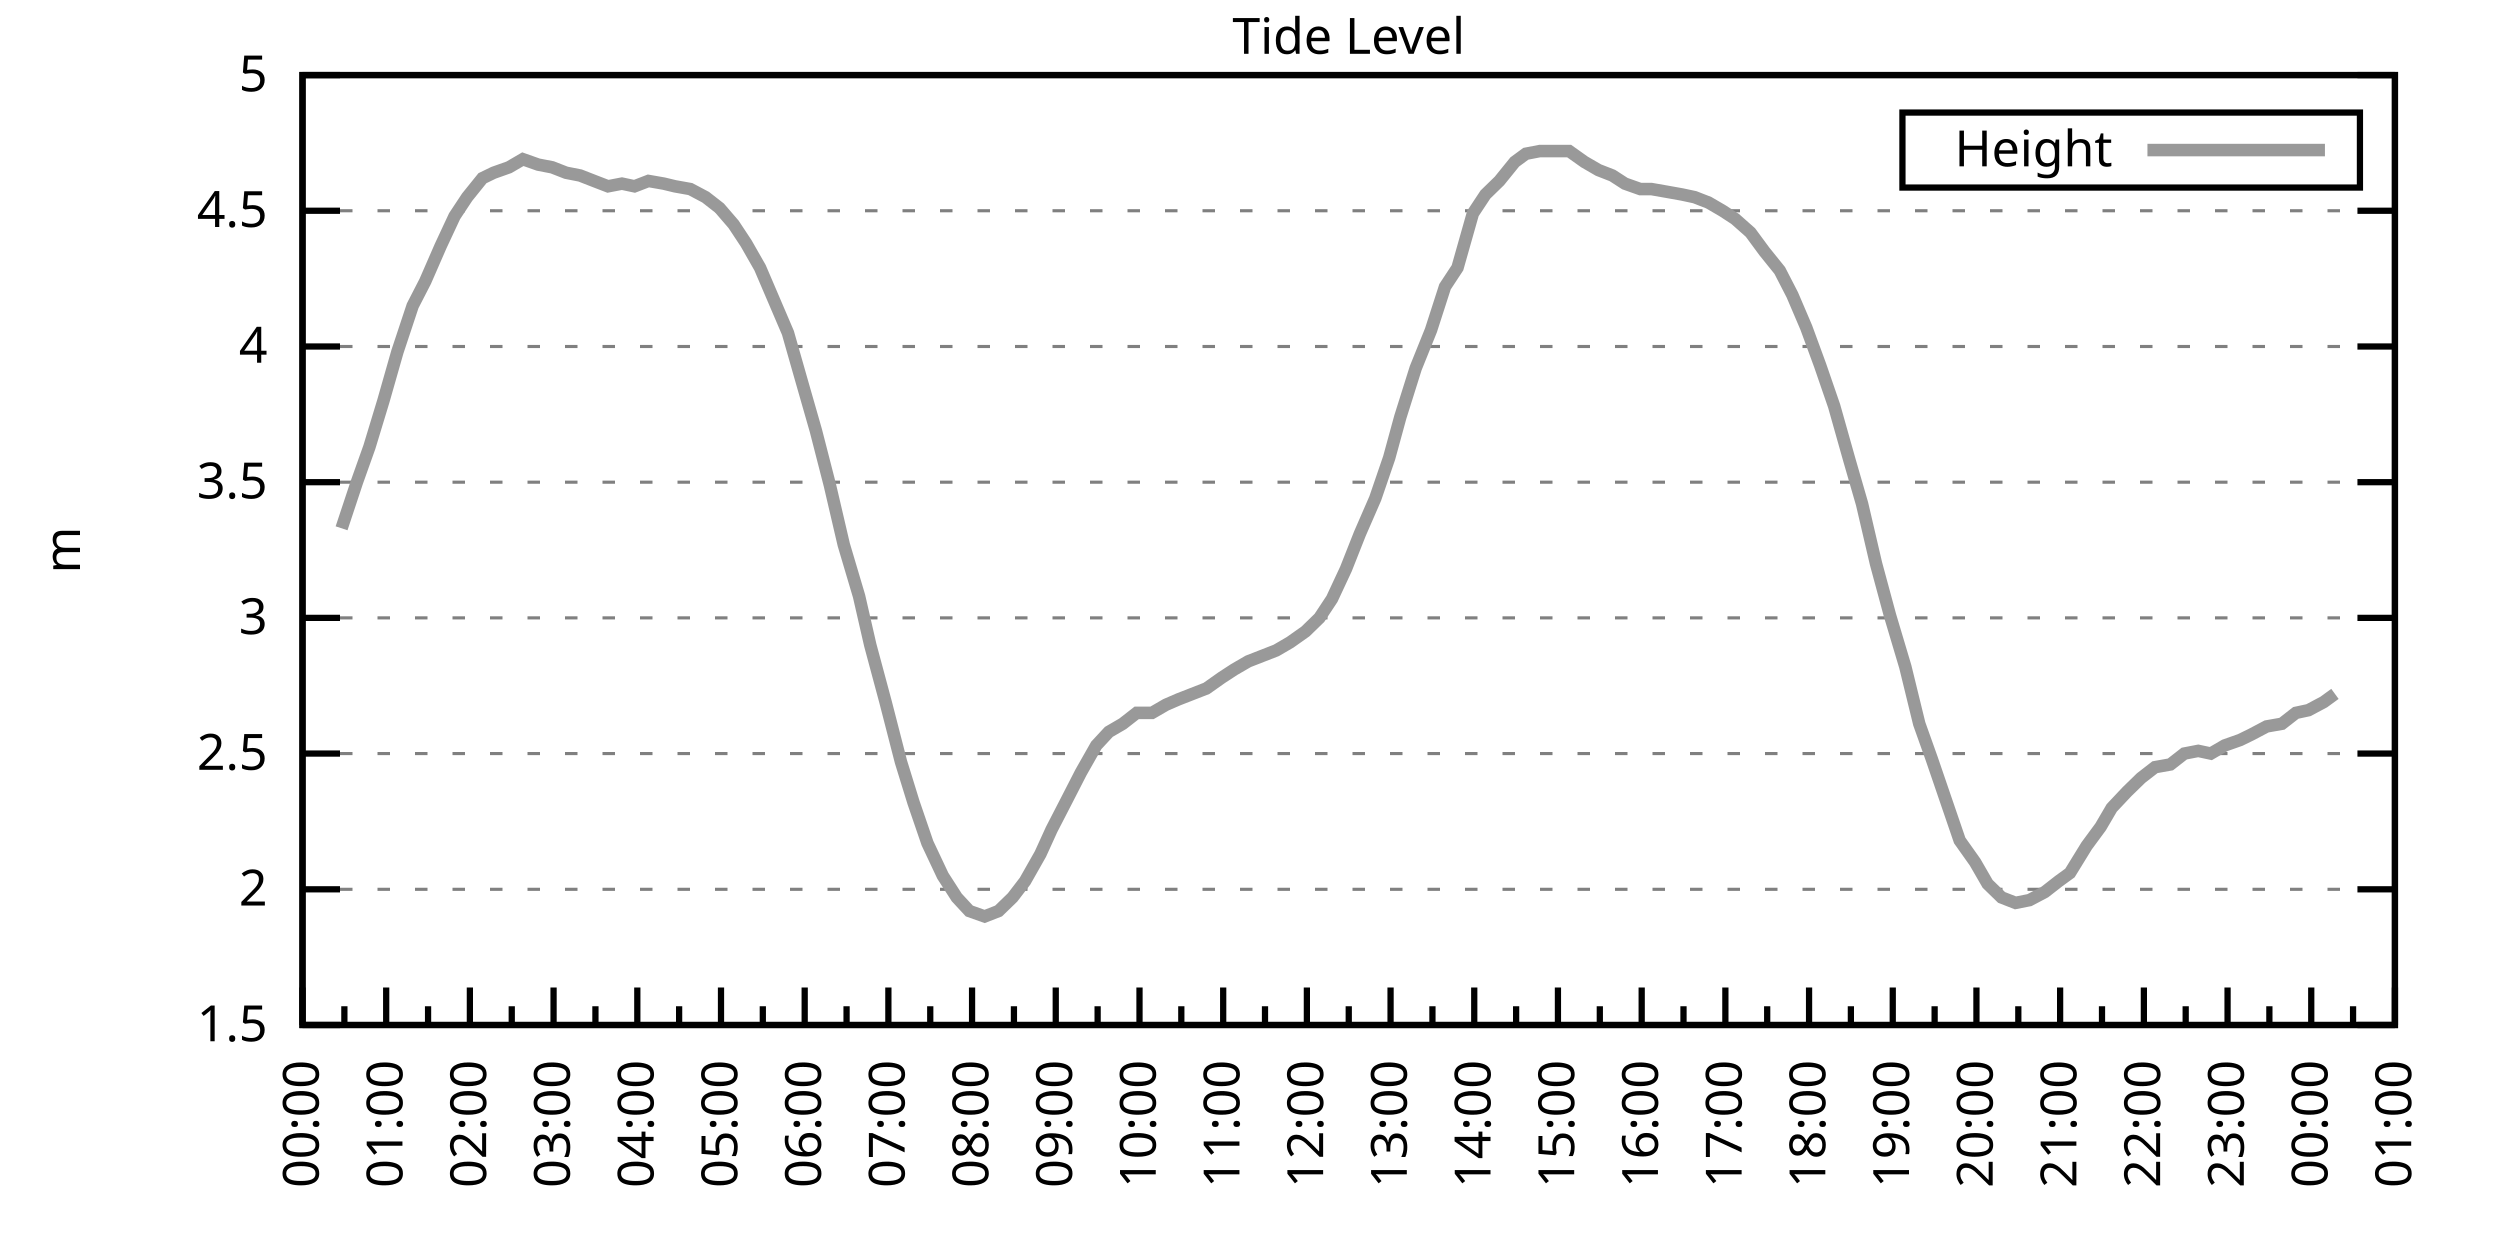
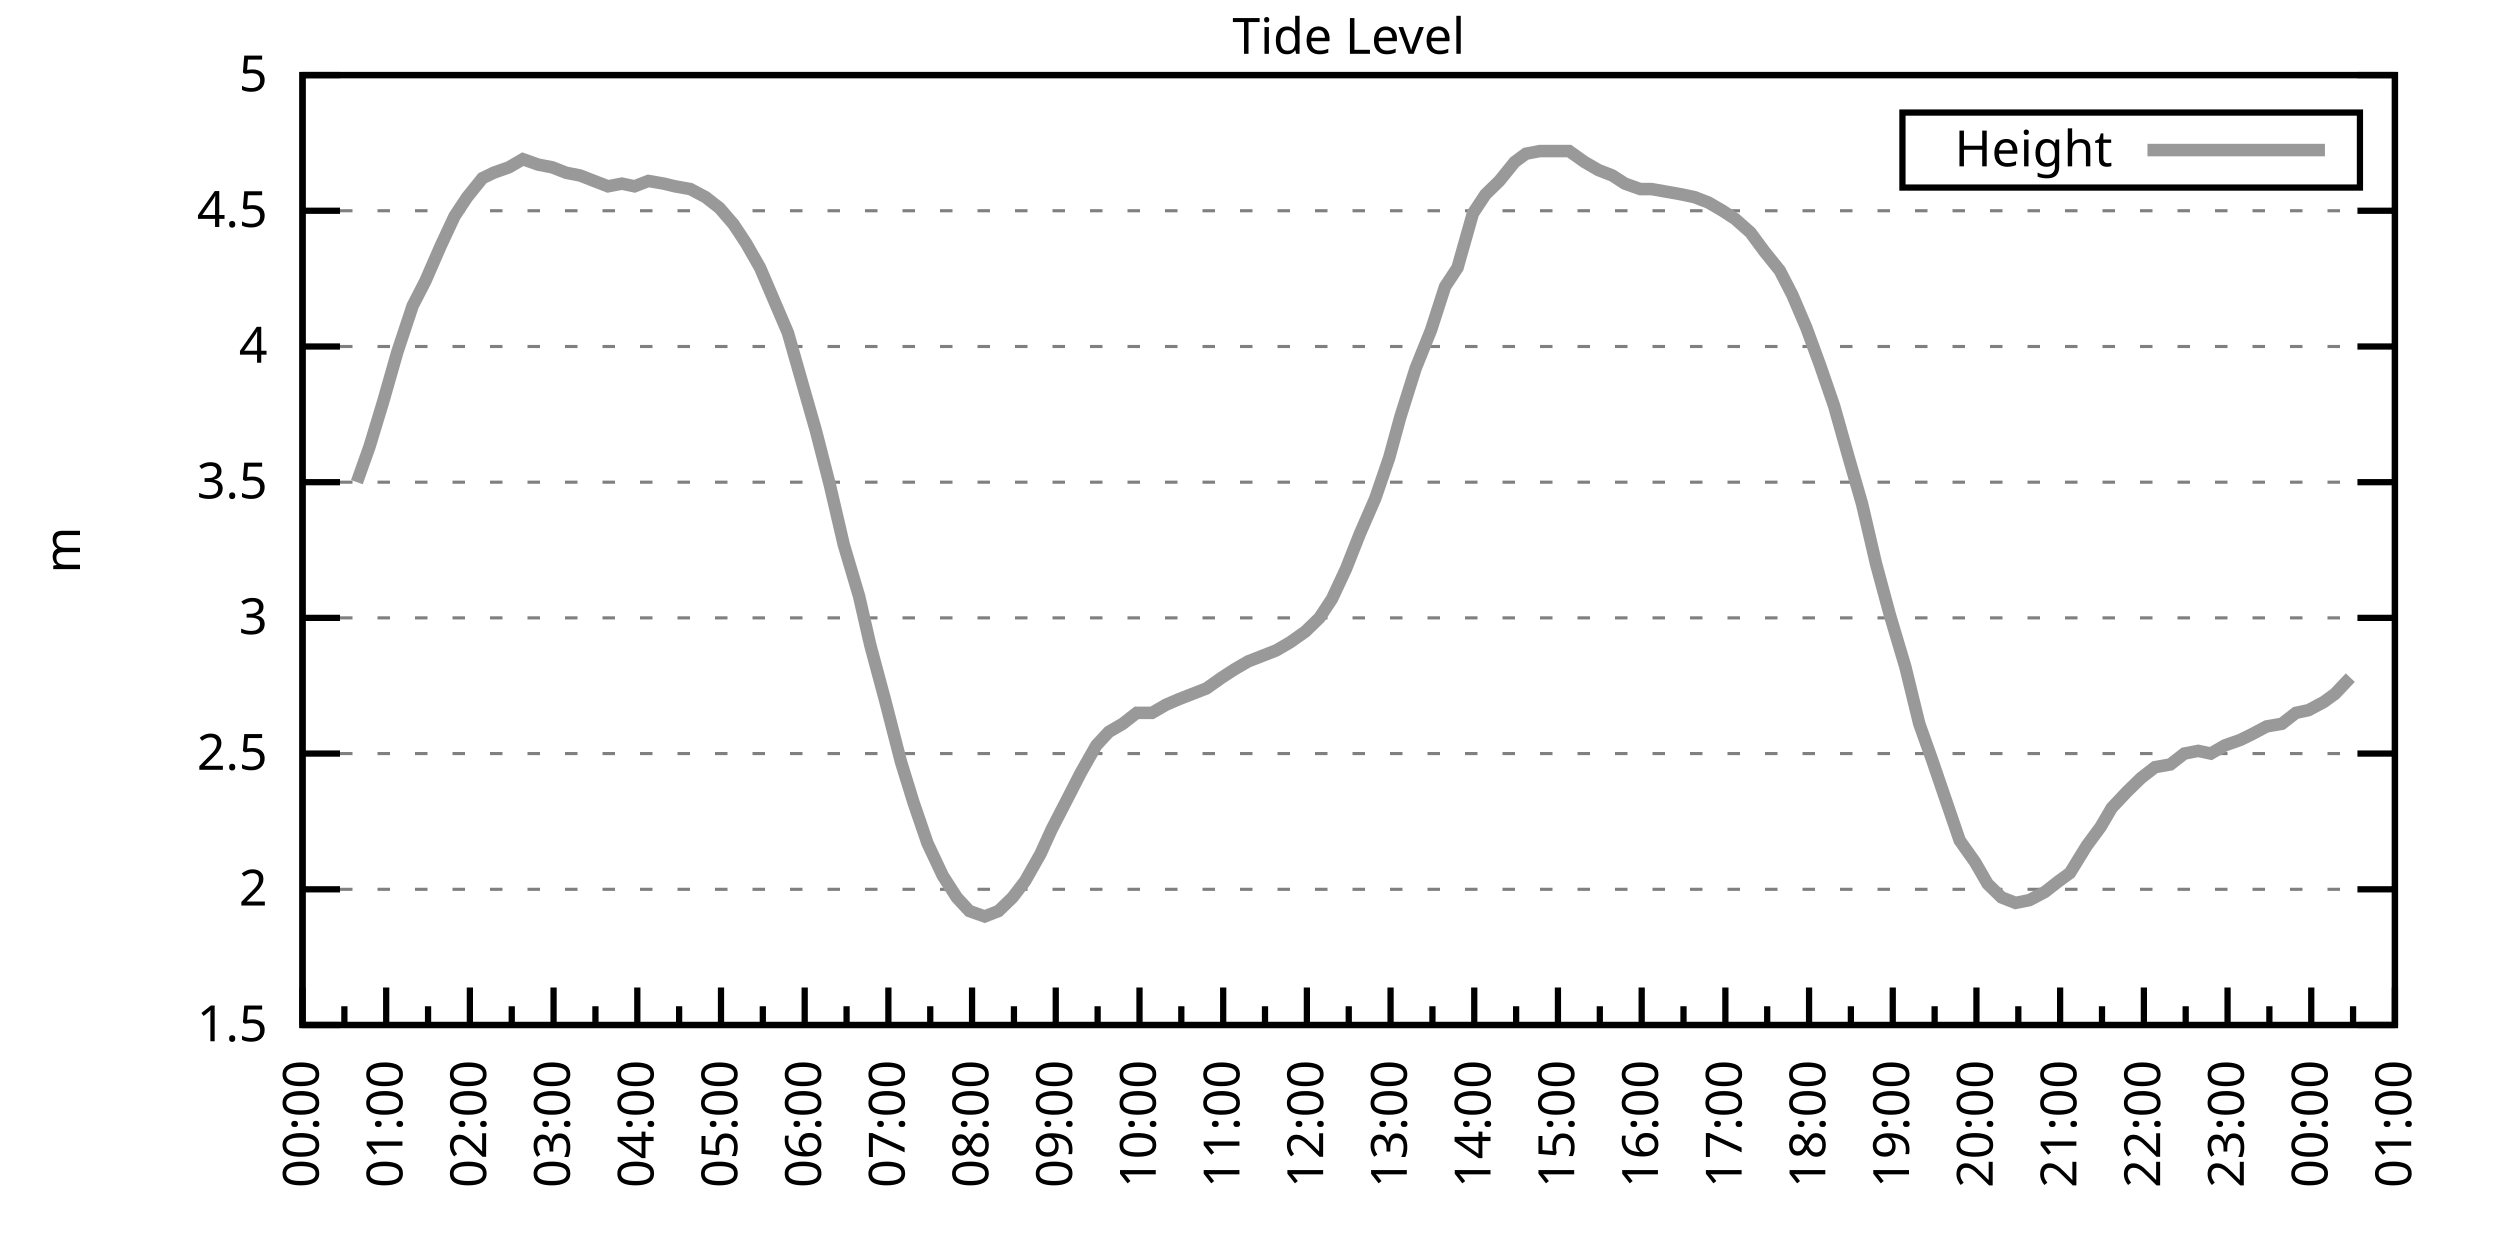
<svg xmlns="http://www.w3.org/2000/svg" xmlns:xlink="http://www.w3.org/1999/xlink" width="400" height="200" viewBox="0 0 400 200">
  <g id="gnuplot_canvas">
    <rect x="0" y="0" width="400" height="200" fill="none" />
    <defs>
      <circle id="gpDot" r="0.5" stroke-width="0.5" stroke="currentColor" />
      <path id="gpPt0" stroke-width="0.333" stroke="currentColor" d="M-1,0 h2 M0,-1 v2" />
      <path id="gpPt1" stroke-width="0.333" stroke="currentColor" d="M-1,-1 L1,1 M1,-1 L-1,1" />
      <path id="gpPt2" stroke-width="0.333" stroke="currentColor" d="M-1,0 L1,0 M0,-1 L0,1 M-1,-1 L1,1 M-1,1 L1,-1" />
      <rect id="gpPt3" stroke-width="0.333" stroke="currentColor" x="-1" y="-1" width="2" height="2" />
      <rect id="gpPt4" stroke-width="0.333" stroke="currentColor" fill="currentColor" x="-1" y="-1" width="2" height="2" />
      <circle id="gpPt5" stroke-width="0.333" stroke="currentColor" cx="0" cy="0" r="1" />
      <use xlink:href="#gpPt5" id="gpPt6" fill="currentColor" stroke="none" />
      <path id="gpPt7" stroke-width="0.333" stroke="currentColor" d="M0,-1.33 L-1.33,0.67 L1.33,0.67 z" />
      <use xlink:href="#gpPt7" id="gpPt8" fill="currentColor" stroke="none" />
      <use xlink:href="#gpPt7" id="gpPt9" stroke="currentColor" transform="rotate(180)" />
      <use xlink:href="#gpPt9" id="gpPt10" fill="currentColor" stroke="none" />
      <use xlink:href="#gpPt3" id="gpPt11" stroke="currentColor" transform="rotate(45)" />
      <use xlink:href="#gpPt11" id="gpPt12" fill="currentColor" stroke="none" />
      <path id="gpPt13" stroke-width="0.333" stroke="currentColor" d="M0,1.330 L1.265,0.411 L0.782,-1.067 L-0.782,-1.076 L-1.265,0.411 z" />
      <use xlink:href="#gpPt13" id="gpPt14" fill="currentColor" stroke="none" />
      <filter id="textbox" filterUnits="objectBoundingBox" x="0" y="0" height="1" width="1">
        <feFlood flood-color="white" flood-opacity="1" result="bgnd" />
        <feComposite in="SourceGraphic" in2="bgnd" operator="atop" />
      </filter>
      <filter id="greybox" filterUnits="objectBoundingBox" x="0" y="0" height="1" width="1">
        <feFlood flood-color="lightgrey" flood-opacity="1" result="grey" />
        <feComposite in="SourceGraphic" in2="grey" operator="atop" />
      </filter>
    </defs>
    <g fill="none" color="white" stroke="currentColor" stroke-width="1.00" stroke-linecap="butt" stroke-linejoin="miter">
</g>
    <g fill="none" color="black" stroke="currentColor" stroke-width="1.00" stroke-linecap="butt" stroke-linejoin="miter">
      <g stroke="none" shape-rendering="crispEdges">
        <polygon fill="rgb(255, 255, 255)" points="48.40,164.00 383.18,164.00 383.18,12.02 48.40,12.02 " />
      </g>
    </g>
    <g fill="none" color="black" stroke="currentColor" stroke-width="1.00" stroke-linecap="butt" stroke-linejoin="miter">
</g>
    <g fill="none" color="black" stroke="black" stroke-width="0.50" stroke-linecap="butt" stroke-linejoin="miter">
</g>
    <g fill="none" color="gray" stroke="currentColor" stroke-width="0.50" stroke-linecap="butt" stroke-linejoin="miter">
      <path stroke="gray" stroke-dasharray="2,4" class="gridline" d="M48.40,164.00 L383.19,164.00  " />
    </g>
    <g fill="none" color="gray" stroke="gray" stroke-width="1.00" stroke-linecap="butt" stroke-linejoin="miter">
</g>
    <g fill="none" color="black" stroke="currentColor" stroke-width="1.00" stroke-linecap="butt" stroke-linejoin="miter">
      <path stroke="black" d="M48.40,164.00 L54.40,164.00 M383.19,164.00 L377.19,164.00  " />
      <g transform="translate(42.80,166.60)" stroke="none" fill="black" font-family="Sans" font-size="8.00" text-anchor="end">
        <text>
          <tspan font-family="Sans"> 1.5</tspan>
        </text>
      </g>
    </g>
    <g fill="none" color="black" stroke="currentColor" stroke-width="1.00" stroke-linecap="butt" stroke-linejoin="miter">
</g>
    <g fill="none" color="black" stroke="black" stroke-width="0.50" stroke-linecap="butt" stroke-linejoin="miter">
</g>
    <g fill="none" color="gray" stroke="currentColor" stroke-width="0.50" stroke-linecap="butt" stroke-linejoin="miter">
      <path stroke="gray" stroke-dasharray="2,4" class="gridline" d="M48.40,142.29 L383.19,142.29  " />
    </g>
    <g fill="none" color="gray" stroke="gray" stroke-width="1.00" stroke-linecap="butt" stroke-linejoin="miter">
</g>
    <g fill="none" color="black" stroke="currentColor" stroke-width="1.00" stroke-linecap="butt" stroke-linejoin="miter">
      <path stroke="black" d="M48.40,142.29 L54.40,142.29 M383.19,142.29 L377.19,142.29  " />
      <g transform="translate(42.80,144.89)" stroke="none" fill="black" font-family="Sans" font-size="8.00" text-anchor="end">
        <text>
          <tspan font-family="Sans"> 2</tspan>
        </text>
      </g>
    </g>
    <g fill="none" color="black" stroke="currentColor" stroke-width="1.00" stroke-linecap="butt" stroke-linejoin="miter">
</g>
    <g fill="none" color="black" stroke="black" stroke-width="0.50" stroke-linecap="butt" stroke-linejoin="miter">
</g>
    <g fill="none" color="gray" stroke="currentColor" stroke-width="0.50" stroke-linecap="butt" stroke-linejoin="miter">
      <path stroke="gray" stroke-dasharray="2,4" class="gridline" d="M48.40,120.57 L383.19,120.57  " />
    </g>
    <g fill="none" color="gray" stroke="gray" stroke-width="1.00" stroke-linecap="butt" stroke-linejoin="miter">
</g>
    <g fill="none" color="black" stroke="currentColor" stroke-width="1.00" stroke-linecap="butt" stroke-linejoin="miter">
      <path stroke="black" d="M48.40,120.57 L54.40,120.57 M383.19,120.57 L377.19,120.57  " />
      <g transform="translate(42.80,123.17)" stroke="none" fill="black" font-family="Sans" font-size="8.00" text-anchor="end">
        <text>
          <tspan font-family="Sans"> 2.5</tspan>
        </text>
      </g>
    </g>
    <g fill="none" color="black" stroke="currentColor" stroke-width="1.00" stroke-linecap="butt" stroke-linejoin="miter">
</g>
    <g fill="none" color="black" stroke="black" stroke-width="0.50" stroke-linecap="butt" stroke-linejoin="miter">
</g>
    <g fill="none" color="gray" stroke="currentColor" stroke-width="0.50" stroke-linecap="butt" stroke-linejoin="miter">
      <path stroke="gray" stroke-dasharray="2,4" class="gridline" d="M48.40,98.86 L383.19,98.86  " />
    </g>
    <g fill="none" color="gray" stroke="gray" stroke-width="1.00" stroke-linecap="butt" stroke-linejoin="miter">
</g>
    <g fill="none" color="black" stroke="currentColor" stroke-width="1.00" stroke-linecap="butt" stroke-linejoin="miter">
      <path stroke="black" d="M48.40,98.86 L54.40,98.86 M383.19,98.86 L377.19,98.86  " />
      <g transform="translate(42.80,101.46)" stroke="none" fill="black" font-family="Sans" font-size="8.00" text-anchor="end">
        <text>
          <tspan font-family="Sans"> 3</tspan>
        </text>
      </g>
    </g>
    <g fill="none" color="black" stroke="currentColor" stroke-width="1.00" stroke-linecap="butt" stroke-linejoin="miter">
</g>
    <g fill="none" color="black" stroke="black" stroke-width="0.50" stroke-linecap="butt" stroke-linejoin="miter">
</g>
    <g fill="none" color="gray" stroke="currentColor" stroke-width="0.50" stroke-linecap="butt" stroke-linejoin="miter">
      <path stroke="gray" stroke-dasharray="2,4" class="gridline" d="M48.40,77.15 L383.19,77.15  " />
    </g>
    <g fill="none" color="gray" stroke="gray" stroke-width="1.00" stroke-linecap="butt" stroke-linejoin="miter">
</g>
    <g fill="none" color="black" stroke="currentColor" stroke-width="1.00" stroke-linecap="butt" stroke-linejoin="miter">
      <path stroke="black" d="M48.40,77.15 L54.40,77.15 M383.19,77.15 L377.19,77.15  " />
      <g transform="translate(42.80,79.75)" stroke="none" fill="black" font-family="Sans" font-size="8.00" text-anchor="end">
        <text>
          <tspan font-family="Sans"> 3.5</tspan>
        </text>
      </g>
    </g>
    <g fill="none" color="black" stroke="currentColor" stroke-width="1.00" stroke-linecap="butt" stroke-linejoin="miter">
</g>
    <g fill="none" color="black" stroke="black" stroke-width="0.50" stroke-linecap="butt" stroke-linejoin="miter">
</g>
    <g fill="none" color="gray" stroke="currentColor" stroke-width="0.50" stroke-linecap="butt" stroke-linejoin="miter">
      <path stroke="gray" stroke-dasharray="2,4" class="gridline" d="M48.40,55.44 L383.19,55.44  " />
    </g>
    <g fill="none" color="gray" stroke="gray" stroke-width="1.00" stroke-linecap="butt" stroke-linejoin="miter">
</g>
    <g fill="none" color="black" stroke="currentColor" stroke-width="1.00" stroke-linecap="butt" stroke-linejoin="miter">
      <path stroke="black" d="M48.40,55.44 L54.40,55.44 M383.19,55.44 L377.19,55.44  " />
      <g transform="translate(42.80,58.04)" stroke="none" fill="black" font-family="Sans" font-size="8.00" text-anchor="end">
        <text>
          <tspan font-family="Sans"> 4</tspan>
        </text>
      </g>
    </g>
    <g fill="none" color="black" stroke="currentColor" stroke-width="1.00" stroke-linecap="butt" stroke-linejoin="miter">
</g>
    <g fill="none" color="black" stroke="black" stroke-width="0.50" stroke-linecap="butt" stroke-linejoin="miter">
</g>
    <g fill="none" color="gray" stroke="currentColor" stroke-width="0.50" stroke-linecap="butt" stroke-linejoin="miter">
      <path stroke="gray" stroke-dasharray="2,4" class="gridline" d="M48.40,33.72 L383.19,33.72  " />
    </g>
    <g fill="none" color="gray" stroke="gray" stroke-width="1.00" stroke-linecap="butt" stroke-linejoin="miter">
</g>
    <g fill="none" color="black" stroke="currentColor" stroke-width="1.00" stroke-linecap="butt" stroke-linejoin="miter">
      <path stroke="black" d="M48.40,33.72 L54.40,33.72 M383.19,33.72 L377.19,33.72  " />
      <g transform="translate(42.80,36.32)" stroke="none" fill="black" font-family="Sans" font-size="8.00" text-anchor="end">
        <text>
          <tspan font-family="Sans"> 4.5</tspan>
        </text>
      </g>
    </g>
    <g fill="none" color="black" stroke="currentColor" stroke-width="1.00" stroke-linecap="butt" stroke-linejoin="miter">
</g>
    <g fill="none" color="black" stroke="black" stroke-width="0.50" stroke-linecap="butt" stroke-linejoin="miter">
</g>
    <g fill="none" color="gray" stroke="currentColor" stroke-width="0.50" stroke-linecap="butt" stroke-linejoin="miter">
      <path stroke="gray" stroke-dasharray="2,4" class="gridline" d="M48.40,12.01 L383.19,12.01  " />
    </g>
    <g fill="none" color="gray" stroke="gray" stroke-width="1.00" stroke-linecap="butt" stroke-linejoin="miter">
</g>
    <g fill="none" color="black" stroke="currentColor" stroke-width="1.00" stroke-linecap="butt" stroke-linejoin="miter">
      <path stroke="black" d="M48.40,12.01 L54.40,12.01 M383.19,12.01 L377.19,12.01  " />
      <g transform="translate(42.80,14.61)" stroke="none" fill="black" font-family="Sans" font-size="8.00" text-anchor="end">
        <text>
          <tspan font-family="Sans"> 5</tspan>
        </text>
      </g>
    </g>
    <g fill="none" color="black" stroke="currentColor" stroke-width="1.00" stroke-linecap="butt" stroke-linejoin="miter">
      <path stroke="black" d="M48.40,164.00 L48.40,158.00  " />
      <g transform="translate(51.00,169.60) rotate(270)" stroke="none" fill="black" font-family="Sans" font-size="8.00" text-anchor="end">
        <text>
          <tspan font-family="Sans">00:00</tspan>
        </text>
      </g>
    </g>
    <g fill="none" color="black" stroke="currentColor" stroke-width="1.00" stroke-linecap="butt" stroke-linejoin="miter">
      <path stroke="black" d="M55.10,164.00 L55.10,161.00 M61.79,164.00 L61.79,158.00  " />
      <g transform="translate(64.39,169.60) rotate(270)" stroke="none" fill="black" font-family="Sans" font-size="8.00" text-anchor="end">
        <text>
          <tspan font-family="Sans">01:00</tspan>
        </text>
      </g>
    </g>
    <g fill="none" color="black" stroke="currentColor" stroke-width="1.00" stroke-linecap="butt" stroke-linejoin="miter">
      <path stroke="black" d="M68.49,164.00 L68.49,161.00 M75.18,164.00 L75.18,158.00  " />
      <g transform="translate(77.78,169.60) rotate(270)" stroke="none" fill="black" font-family="Sans" font-size="8.00" text-anchor="end">
        <text>
          <tspan font-family="Sans">02:00</tspan>
        </text>
      </g>
    </g>
    <g fill="none" color="black" stroke="currentColor" stroke-width="1.00" stroke-linecap="butt" stroke-linejoin="miter">
      <path stroke="black" d="M81.88,164.00 L81.88,161.00 M88.57,164.00 L88.57,158.00  " />
      <g transform="translate(91.17,169.60) rotate(270)" stroke="none" fill="black" font-family="Sans" font-size="8.00" text-anchor="end">
        <text>
          <tspan font-family="Sans">03:00</tspan>
        </text>
      </g>
    </g>
    <g fill="none" color="black" stroke="currentColor" stroke-width="1.00" stroke-linecap="butt" stroke-linejoin="miter">
      <path stroke="black" d="M95.27,164.00 L95.27,161.00 M101.97,164.00 L101.97,158.00  " />
      <g transform="translate(104.57,169.60) rotate(270)" stroke="none" fill="black" font-family="Sans" font-size="8.00" text-anchor="end">
        <text>
          <tspan font-family="Sans">04:00</tspan>
        </text>
      </g>
    </g>
    <g fill="none" color="black" stroke="currentColor" stroke-width="1.00" stroke-linecap="butt" stroke-linejoin="miter">
      <path stroke="black" d="M108.66,164.00 L108.66,161.00 M115.36,164.00 L115.36,158.00  " />
      <g transform="translate(117.96,169.60) rotate(270)" stroke="none" fill="black" font-family="Sans" font-size="8.00" text-anchor="end">
        <text>
          <tspan font-family="Sans">05:00</tspan>
        </text>
      </g>
    </g>
    <g fill="none" color="black" stroke="currentColor" stroke-width="1.00" stroke-linecap="butt" stroke-linejoin="miter">
      <path stroke="black" d="M122.05,164.00 L122.05,161.00 M128.75,164.00 L128.75,158.00  " />
      <g transform="translate(131.35,169.60) rotate(270)" stroke="none" fill="black" font-family="Sans" font-size="8.00" text-anchor="end">
        <text>
          <tspan font-family="Sans">06:00</tspan>
        </text>
      </g>
    </g>
    <g fill="none" color="black" stroke="currentColor" stroke-width="1.00" stroke-linecap="butt" stroke-linejoin="miter">
      <path stroke="black" d="M135.45,164.00 L135.45,161.00 M142.14,164.00 L142.14,158.00  " />
      <g transform="translate(144.74,169.60) rotate(270)" stroke="none" fill="black" font-family="Sans" font-size="8.00" text-anchor="end">
        <text>
          <tspan font-family="Sans">07:00</tspan>
        </text>
      </g>
    </g>
    <g fill="none" color="black" stroke="currentColor" stroke-width="1.00" stroke-linecap="butt" stroke-linejoin="miter">
      <path stroke="black" d="M148.84,164.00 L148.84,161.00 M155.53,164.00 L155.53,158.00  " />
      <g transform="translate(158.13,169.60) rotate(270)" stroke="none" fill="black" font-family="Sans" font-size="8.00" text-anchor="end">
        <text>
          <tspan font-family="Sans">08:00</tspan>
        </text>
      </g>
    </g>
    <g fill="none" color="black" stroke="currentColor" stroke-width="1.00" stroke-linecap="butt" stroke-linejoin="miter">
      <path stroke="black" d="M162.23,164.00 L162.23,161.00 M168.92,164.00 L168.92,158.00  " />
      <g transform="translate(171.52,169.60) rotate(270)" stroke="none" fill="black" font-family="Sans" font-size="8.00" text-anchor="end">
        <text>
          <tspan font-family="Sans">09:00</tspan>
        </text>
      </g>
    </g>
    <g fill="none" color="black" stroke="currentColor" stroke-width="1.00" stroke-linecap="butt" stroke-linejoin="miter">
      <path stroke="black" d="M175.62,164.00 L175.62,161.00 M182.32,164.00 L182.32,158.00  " />
      <g transform="translate(184.92,169.60) rotate(270)" stroke="none" fill="black" font-family="Sans" font-size="8.00" text-anchor="end">
        <text>
          <tspan font-family="Sans">10:00</tspan>
        </text>
      </g>
    </g>
    <g fill="none" color="black" stroke="currentColor" stroke-width="1.00" stroke-linecap="butt" stroke-linejoin="miter">
      <path stroke="black" d="M189.01,164.00 L189.01,161.00 M195.71,164.00 L195.71,158.00  " />
      <g transform="translate(198.31,169.60) rotate(270)" stroke="none" fill="black" font-family="Sans" font-size="8.00" text-anchor="end">
        <text>
          <tspan font-family="Sans">11:00</tspan>
        </text>
      </g>
    </g>
    <g fill="none" color="black" stroke="currentColor" stroke-width="1.00" stroke-linecap="butt" stroke-linejoin="miter">
      <path stroke="black" d="M202.40,164.00 L202.40,161.00 M209.10,164.00 L209.10,158.00  " />
      <g transform="translate(211.70,169.60) rotate(270)" stroke="none" fill="black" font-family="Sans" font-size="8.00" text-anchor="end">
        <text>
          <tspan font-family="Sans">12:00</tspan>
        </text>
      </g>
    </g>
    <g fill="none" color="black" stroke="currentColor" stroke-width="1.00" stroke-linecap="butt" stroke-linejoin="miter">
      <path stroke="black" d="M215.80,164.00 L215.80,161.00 M222.49,164.00 L222.49,158.00  " />
      <g transform="translate(225.09,169.60) rotate(270)" stroke="none" fill="black" font-family="Sans" font-size="8.00" text-anchor="end">
        <text>
          <tspan font-family="Sans">13:00</tspan>
        </text>
      </g>
    </g>
    <g fill="none" color="black" stroke="currentColor" stroke-width="1.00" stroke-linecap="butt" stroke-linejoin="miter">
      <path stroke="black" d="M229.19,164.00 L229.19,161.00 M235.88,164.00 L235.88,158.00  " />
      <g transform="translate(238.48,169.60) rotate(270)" stroke="none" fill="black" font-family="Sans" font-size="8.00" text-anchor="end">
        <text>
          <tspan font-family="Sans">14:00</tspan>
        </text>
      </g>
    </g>
    <g fill="none" color="black" stroke="currentColor" stroke-width="1.00" stroke-linecap="butt" stroke-linejoin="miter">
      <path stroke="black" d="M242.58,164.00 L242.58,161.00 M249.27,164.00 L249.27,158.00  " />
      <g transform="translate(251.87,169.60) rotate(270)" stroke="none" fill="black" font-family="Sans" font-size="8.00" text-anchor="end">
        <text>
          <tspan font-family="Sans">15:00</tspan>
        </text>
      </g>
    </g>
    <g fill="none" color="black" stroke="currentColor" stroke-width="1.00" stroke-linecap="butt" stroke-linejoin="miter">
      <path stroke="black" d="M255.97,164.00 L255.97,161.00 M262.67,164.00 L262.67,158.00  " />
      <g transform="translate(265.27,169.60) rotate(270)" stroke="none" fill="black" font-family="Sans" font-size="8.00" text-anchor="end">
        <text>
          <tspan font-family="Sans">16:00</tspan>
        </text>
      </g>
    </g>
    <g fill="none" color="black" stroke="currentColor" stroke-width="1.00" stroke-linecap="butt" stroke-linejoin="miter">
      <path stroke="black" d="M269.36,164.00 L269.36,161.00 M276.06,164.00 L276.06,158.00  " />
      <g transform="translate(278.66,169.60) rotate(270)" stroke="none" fill="black" font-family="Sans" font-size="8.00" text-anchor="end">
        <text>
          <tspan font-family="Sans">17:00</tspan>
        </text>
      </g>
    </g>
    <g fill="none" color="black" stroke="currentColor" stroke-width="1.00" stroke-linecap="butt" stroke-linejoin="miter">
      <path stroke="black" d="M282.75,164.00 L282.75,161.00 M289.45,164.00 L289.45,158.00  " />
      <g transform="translate(292.05,169.60) rotate(270)" stroke="none" fill="black" font-family="Sans" font-size="8.00" text-anchor="end">
        <text>
          <tspan font-family="Sans">18:00</tspan>
        </text>
      </g>
    </g>
    <g fill="none" color="black" stroke="currentColor" stroke-width="1.00" stroke-linecap="butt" stroke-linejoin="miter">
      <path stroke="black" d="M296.14,164.00 L296.14,161.00 M302.84,164.00 L302.84,158.00  " />
      <g transform="translate(305.44,169.60) rotate(270)" stroke="none" fill="black" font-family="Sans" font-size="8.00" text-anchor="end">
        <text>
          <tspan font-family="Sans">19:00</tspan>
        </text>
      </g>
    </g>
    <g fill="none" color="black" stroke="currentColor" stroke-width="1.00" stroke-linecap="butt" stroke-linejoin="miter">
      <path stroke="black" d="M309.54,164.00 L309.54,161.00 M316.23,164.00 L316.23,158.00  " />
      <g transform="translate(318.83,169.60) rotate(270)" stroke="none" fill="black" font-family="Sans" font-size="8.00" text-anchor="end">
        <text>
          <tspan font-family="Sans">20:00</tspan>
        </text>
      </g>
    </g>
    <g fill="none" color="black" stroke="currentColor" stroke-width="1.00" stroke-linecap="butt" stroke-linejoin="miter">
      <path stroke="black" d="M322.93,164.00 L322.93,161.00 M329.62,164.00 L329.62,158.00  " />
      <g transform="translate(332.22,169.60) rotate(270)" stroke="none" fill="black" font-family="Sans" font-size="8.00" text-anchor="end">
        <text>
          <tspan font-family="Sans">21:00</tspan>
        </text>
      </g>
    </g>
    <g fill="none" color="black" stroke="currentColor" stroke-width="1.00" stroke-linecap="butt" stroke-linejoin="miter">
      <path stroke="black" d="M336.32,164.00 L336.32,161.00 M343.02,164.00 L343.02,158.00  " />
      <g transform="translate(345.62,169.60) rotate(270)" stroke="none" fill="black" font-family="Sans" font-size="8.00" text-anchor="end">
        <text>
          <tspan font-family="Sans">22:00</tspan>
        </text>
      </g>
    </g>
    <g fill="none" color="black" stroke="currentColor" stroke-width="1.00" stroke-linecap="butt" stroke-linejoin="miter">
      <path stroke="black" d="M349.71,164.00 L349.71,161.00 M356.41,164.00 L356.41,158.00  " />
      <g transform="translate(359.01,169.60) rotate(270)" stroke="none" fill="black" font-family="Sans" font-size="8.00" text-anchor="end">
        <text>
          <tspan font-family="Sans">23:00</tspan>
        </text>
      </g>
    </g>
    <g fill="none" color="black" stroke="currentColor" stroke-width="1.00" stroke-linecap="butt" stroke-linejoin="miter">
      <path stroke="black" d="M363.10,164.00 L363.10,161.00 M369.80,164.00 L369.80,158.00  " />
      <g transform="translate(372.40,169.60) rotate(270)" stroke="none" fill="black" font-family="Sans" font-size="8.00" text-anchor="end">
        <text>
          <tspan font-family="Sans">00:00</tspan>
        </text>
      </g>
    </g>
    <g fill="none" color="black" stroke="currentColor" stroke-width="1.00" stroke-linecap="butt" stroke-linejoin="miter">
      <path stroke="black" d="M376.49,164.00 L376.49,161.00 M383.19,164.00 L383.19,158.00  " />
      <g transform="translate(385.79,169.60) rotate(270)" stroke="none" fill="black" font-family="Sans" font-size="8.00" text-anchor="end">
        <text>
          <tspan font-family="Sans">01:00</tspan>
        </text>
      </g>
    </g>
    <g fill="none" color="black" stroke="currentColor" stroke-width="1.00" stroke-linecap="butt" stroke-linejoin="miter">
</g>
    <g fill="none" color="black" stroke="currentColor" stroke-width="1.00" stroke-linecap="butt" stroke-linejoin="miter">
      <path stroke="black" d="M48.40,12.01 L48.40,164.00 L383.19,164.00 L383.19,12.01 L48.40,12.01 Z  " />
    </g>
    <g fill="none" color="black" stroke="currentColor" stroke-width="1.00" stroke-linecap="butt" stroke-linejoin="miter">
      <g transform="translate(12.80,88.01) rotate(270)" stroke="none" fill="black" font-family="Sans" font-size="8.00" text-anchor="middle">
        <text>
          <tspan font-family="Sans">m</tspan>
        </text>
      </g>
    </g>
    <g fill="none" color="black" stroke="currentColor" stroke-width="1.00" stroke-linecap="butt" stroke-linejoin="miter">
</g>
    <g fill="none" color="black" stroke="currentColor" stroke-width="1.00" stroke-linecap="butt" stroke-linejoin="miter">
      <path stroke="black" d="M304.39,30.01 L304.39,18.01 L377.59,18.01 L377.59,30.01 L304.39,30.01 Z  " />
    </g>
    <g id="Tide_level_plot_1">
      <g fill="none" color="white" stroke="black" stroke-width="2.00" stroke-linecap="butt" stroke-linejoin="miter">
</g>
      <g fill="none" color="black" stroke="currentColor" stroke-width="2.00" stroke-linecap="butt" stroke-linejoin="miter">
        <g transform="translate(337.99,26.61)" stroke="none" fill="black" font-family="Sans" font-size="8.00" text-anchor="end">
          <text>
            <tspan font-family="Sans">Height</tspan>
          </text>
        </g>
      </g>
      <g fill="none" color="black" stroke="currentColor" stroke-width="2.00" stroke-linecap="butt" stroke-linejoin="miter">
-         <path stroke="rgb(153, 153, 153)" d="M343.59,24.01 L371.99,24.01 M54.65,84.53 L57.10,77.15 L59.11,71.50 L61.35,64.12 L63.58,56.30 L66.03,48.92   L68.04,45.01 L70.50,39.37 L72.73,34.59 L74.74,31.55 L77.19,28.51 L78.98,27.64 L81.43,26.77 L83.66,25.47   L86.12,26.34 L88.35,26.77 L90.58,27.64 L92.82,28.08 L95.05,28.95 L97.28,29.81 L99.51,29.38 L101.52,29.81   L103.75,28.95 L106.21,29.38 L107.99,29.81 L110.45,30.25 L112.90,31.55 L115.13,33.29 L117.37,35.89 L119.38,38.93   L121.61,42.84 L123.84,48.05 L126.07,53.26 L128.30,61.08 L130.54,68.90 L132.77,77.58 L135.00,87.14 L137.45,95.39   L139.24,103.20 L141.69,112.32 L144.15,121.88 L146.16,128.39 L148.39,134.90 L150.85,140.12 L153.08,143.59 L155.09,145.76   L157.54,146.63 L159.77,145.76 L162.01,143.59 L164.01,140.98 L166.47,136.64 L168.25,132.73 L170.71,127.96 L172.94,123.61   L175.40,119.27 L177.41,117.10 L179.64,115.80 L181.87,114.06 L184.32,114.06 L186.56,112.76 L188.57,111.89 L190.80,111.02   L193.03,110.15 L195.48,108.42 L197.49,107.11 L199.73,105.81 L201.96,104.94 L204.19,104.07 L206.42,102.77 L208.88,101.03   L211.11,98.86 L213.12,95.82 L215.35,91.04 L217.58,85.40 L220.04,79.75 L222.27,73.24 L224.05,66.73 L226.51,58.91   L228.96,52.83 L231.20,45.88 L233.20,42.84 L235.66,34.16 L237.67,31.12 L239.90,28.95 L242.36,25.91 L244.14,24.60   L246.37,24.17 L251.06,24.17 L253.51,25.91 L255.75,27.21 L257.98,28.08 L259.99,29.38 L262.44,30.25 L264.23,30.25   L266.68,30.68 L269.14,31.12 L271.15,31.55 L273.38,32.42 L275.61,33.72 L277.62,35.03 L280.07,37.20 L282.31,40.24   L284.76,43.28 L286.77,47.18 L289.00,52.40 L291.23,58.48 L293.47,64.99 L295.92,73.67 L297.93,80.62 L300.16,90.18   L302.39,98.43 L304.85,106.68 L307.08,115.80 L309.09,121.44 L311.32,127.96 L313.55,134.47 L316.01,137.94 L318.02,141.42   L320.25,143.59 L322.48,144.46 L324.71,144.02 L327.17,142.72 L329.40,140.98 L331.19,139.68 L333.86,135.34 L336.10,132.30   L337.88,129.26 L340.34,126.65 L342.57,124.48 L344.80,122.75 L347.26,122.31 L349.49,120.57 L351.72,120.14 L353.73,120.57   L355.96,119.27 L358.42,118.40 L360.20,117.53 L362.66,116.23 L365.11,115.80 L367.34,114.06 L369.35,113.63 L371.81,112.32   L373.59,111.02  " />
+         <path stroke="rgb(153, 153, 153)" d="M343.59,24.01 L371.99,24.01 M57.10,77.15 L59.11,71.50 L61.35,64.12 L63.58,56.30 L66.03,48.92 L68.04,45.01   L70.50,39.37 L72.73,34.59 L74.74,31.55 L77.19,28.51 L78.98,27.64 L81.43,26.77 L83.66,25.47 L86.12,26.34   L88.35,26.77 L90.58,27.64 L92.82,28.08 L95.05,28.95 L97.28,29.81 L99.51,29.38 L101.52,29.81 L103.75,28.95   L106.21,29.38 L107.99,29.81 L110.45,30.25 L112.90,31.55 L115.13,33.29 L117.37,35.89 L119.38,38.93 L121.61,42.84   L123.84,48.05 L126.07,53.26 L128.30,61.08 L130.54,68.90 L132.77,77.58 L135.00,87.14 L137.45,95.39 L139.24,103.20   L141.69,112.32 L144.15,121.88 L146.16,128.39 L148.39,134.90 L150.85,140.12 L153.08,143.59 L155.09,145.76 L157.54,146.63   L159.77,145.76 L162.01,143.59 L164.01,140.98 L166.47,136.64 L168.25,132.73 L170.71,127.96 L172.94,123.61 L175.40,119.27   L177.41,117.10 L179.64,115.80 L181.87,114.06 L184.32,114.06 L186.56,112.76 L188.57,111.89 L190.80,111.02 L193.03,110.15   L195.48,108.42 L197.49,107.11 L199.73,105.81 L201.96,104.94 L204.19,104.07 L206.42,102.77 L208.88,101.03 L211.11,98.86   L213.12,95.82 L215.35,91.04 L217.58,85.40 L220.04,79.75 L222.27,73.24 L224.05,66.73 L226.51,58.91 L228.96,52.83   L231.20,45.88 L233.20,42.84 L235.66,34.16 L237.67,31.12 L239.90,28.95 L242.36,25.91 L244.14,24.60 L246.37,24.17   L251.06,24.17 L253.51,25.91 L255.75,27.21 L257.98,28.08 L259.99,29.38 L262.44,30.25 L264.23,30.25 L266.68,30.68   L269.14,31.12 L271.15,31.55 L273.38,32.42 L275.61,33.72 L277.62,35.03 L280.07,37.20 L282.31,40.24 L284.76,43.28   L286.77,47.18 L289.00,52.40 L291.23,58.48 L293.47,64.99 L295.92,73.67 L297.93,80.62 L300.16,90.18 L302.39,98.43   L304.85,106.68 L307.08,115.80 L309.09,121.44 L311.32,127.96 L313.55,134.47 L316.01,137.94 L318.02,141.42 L320.25,143.59   L322.48,144.46 L324.71,144.02 L327.17,142.72 L329.40,140.98 L331.19,139.68 L333.86,135.34 L336.10,132.30 L337.88,129.26   L340.34,126.65 L342.57,124.48 L344.80,122.75 L347.26,122.31 L349.49,120.57 L351.72,120.14 L353.73,120.57 L355.96,119.27   L358.42,118.40 L360.20,117.53 L362.66,116.23 L365.11,115.80 L367.34,114.06 L369.35,113.63 L371.81,112.32 L373.59,111.02   L376.05,108.42  " />
      </g>
    </g>
    <g fill="none" color="black" stroke="currentColor" stroke-width="2.00" stroke-linecap="butt" stroke-linejoin="miter">
</g>
    <g fill="none" color="black" stroke="black" stroke-width="1.00" stroke-linecap="butt" stroke-linejoin="miter">
</g>
    <g fill="none" color="black" stroke="currentColor" stroke-width="1.00" stroke-linecap="butt" stroke-linejoin="miter">
      <path stroke="black" d="M48.40,12.01 L48.40,164.00 L383.19,164.00 L383.19,12.01 L48.40,12.01 Z  " />
    </g>
    <g fill="none" color="black" stroke="currentColor" stroke-width="1.00" stroke-linecap="butt" stroke-linejoin="miter">
      <g transform="translate(215.79,8.61)" stroke="none" fill="black" font-family="Sans" font-size="8.00" text-anchor="middle">
        <text>
          <tspan font-family="Sans">Tide Level</tspan>
        </text>
      </g>
    </g>
    <g fill="none" color="black" stroke="currentColor" stroke-width="1.00" stroke-linecap="butt" stroke-linejoin="miter">
</g>
  </g>
</svg>
